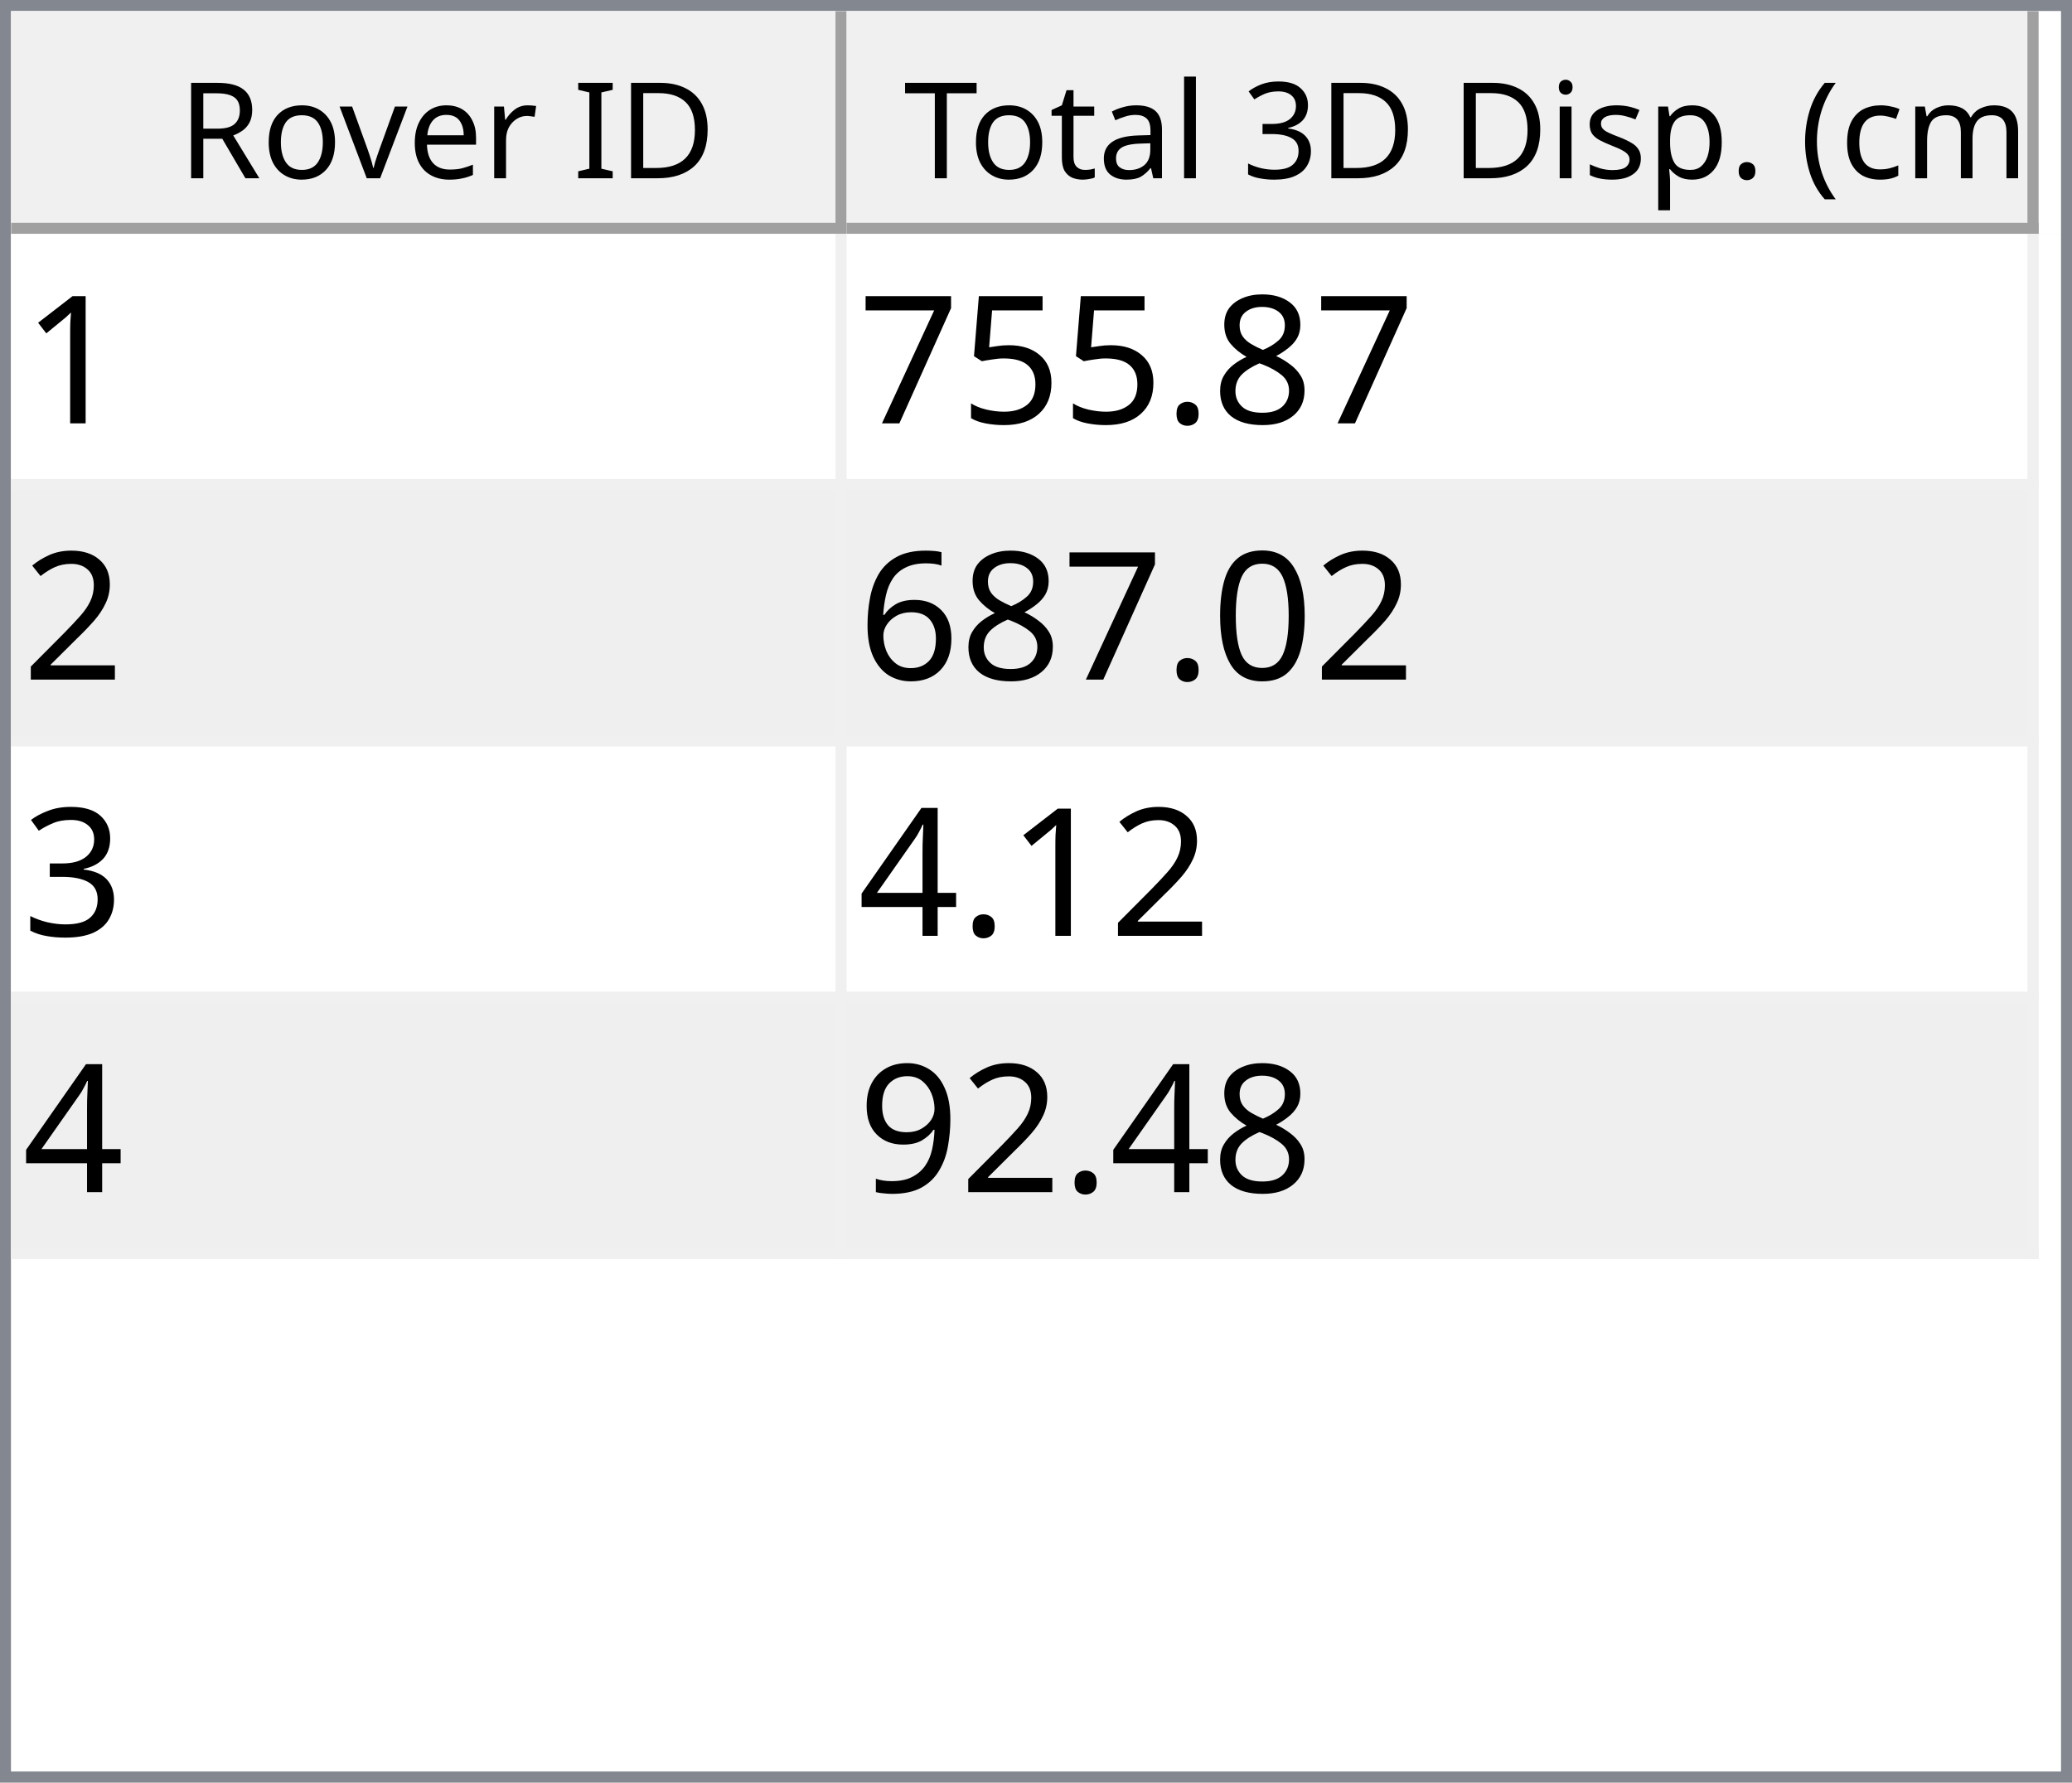
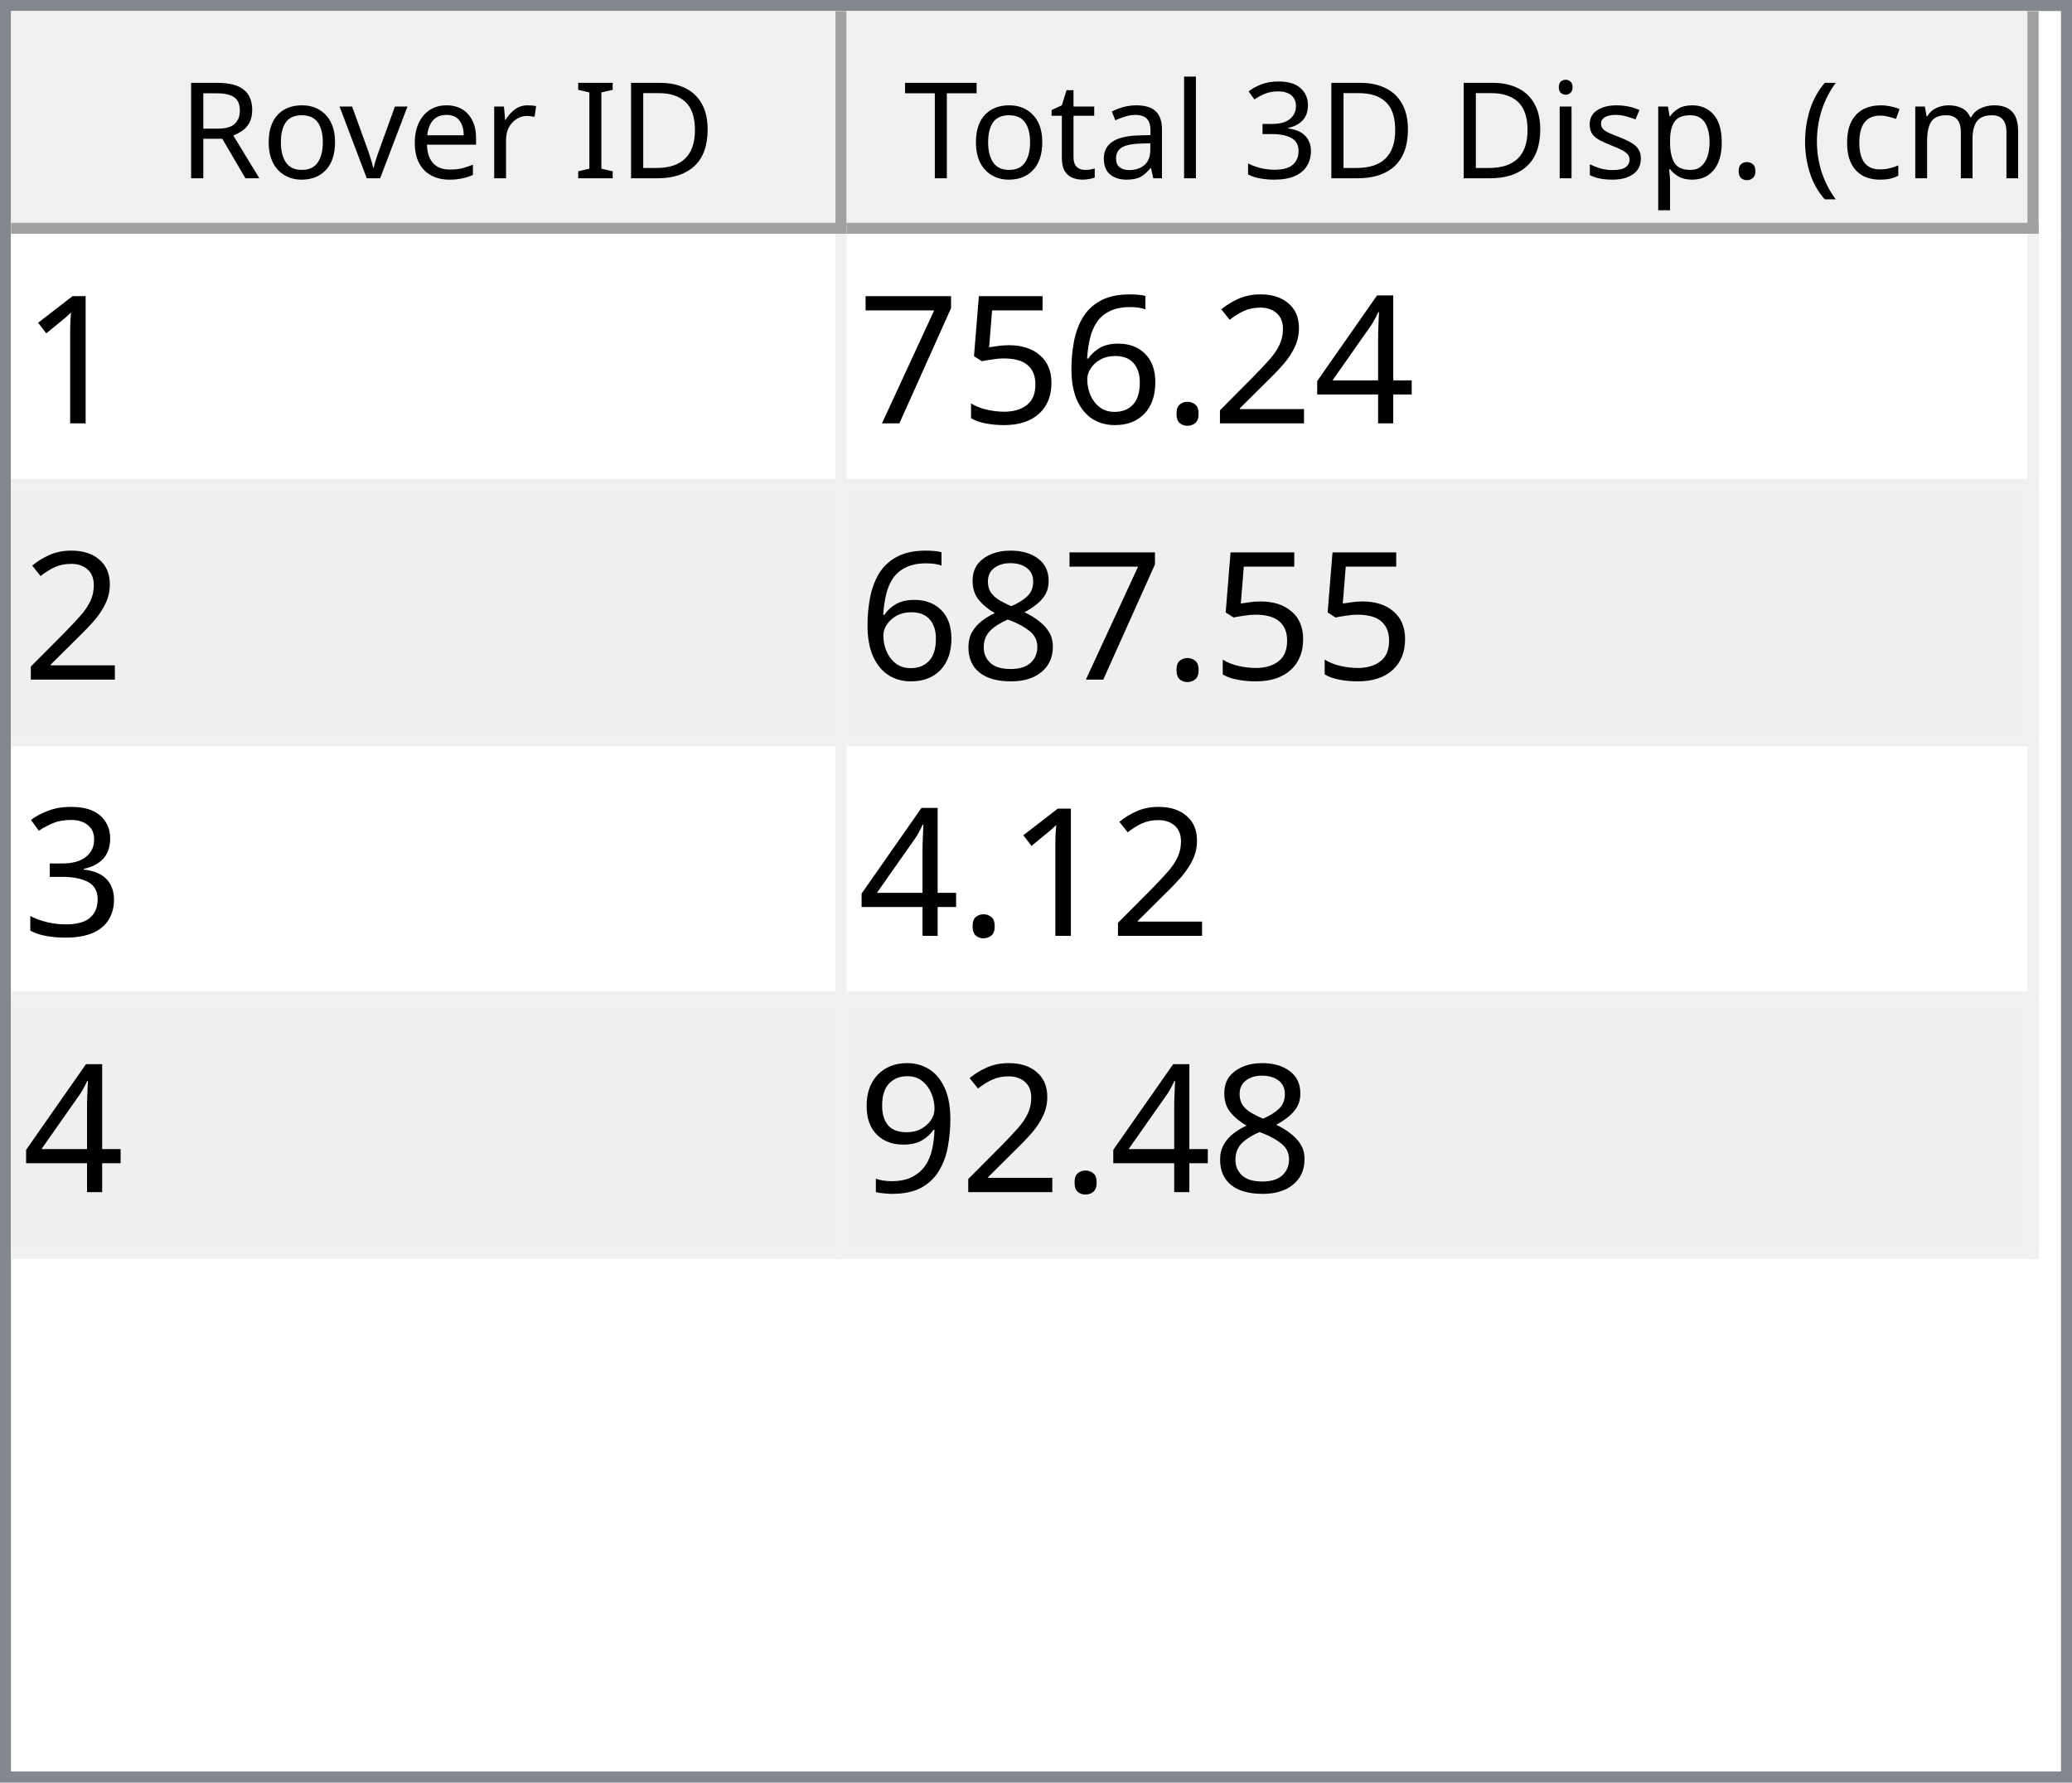
<svg xmlns="http://www.w3.org/2000/svg" style="fill-opacity:1; color-rendering:auto; color-interpolation:auto; text-rendering:auto; stroke:black; stroke-linecap:square; stroke-miterlimit:10; shape-rendering:auto; stroke-opacity:1; fill:black; stroke-dasharray:none; font-weight:normal; stroke-width:1; font-family:'Dialog'; font-style:normal; stroke-linejoin:miter; font-size:12px; stroke-dashoffset:0; image-rendering:auto;" width="186" height="160">
  <defs id="genericDefs" />
  <g>
    <defs id="defs1">
      <clipPath clipPathUnits="userSpaceOnUse" id="clipPath1">
        <path d="M0 0 L186 0 L186 160 L0 160 L0 0 Z" />
      </clipPath>
      <clipPath clipPathUnits="userSpaceOnUse" id="clipPath2">
        <path d="M0 0 L0 160 L186 160 L186 0 Z" />
      </clipPath>
      <clipPath clipPathUnits="userSpaceOnUse" id="clipPath3">
        <path d="M0 0 L0 20 L184 20 L184 0 Z" />
      </clipPath>
      <clipPath clipPathUnits="userSpaceOnUse" id="clipPath4">
        <path d="M0 0 L0 20 L75 20 L75 0 Z" />
      </clipPath>
      <clipPath clipPathUnits="userSpaceOnUse" id="clipPath5">
        <path d="M1 1 L1 19 L74 19 L74 1 Z" />
      </clipPath>
      <clipPath clipPathUnits="userSpaceOnUse" id="clipPath6">
        <path d="M0 0 L0 18 L73 18 L73 0 Z" />
      </clipPath>
      <clipPath clipPathUnits="userSpaceOnUse" id="clipPath7">
        <path d="M-0.5 -0.5 L-0.5 19.5 L74.5 19.5 L74.5 -0.5 Z" />
      </clipPath>
      <clipPath clipPathUnits="userSpaceOnUse" id="clipPath8">
        <path d="M0 0 L0 20 L107 20 L107 0 Z" />
      </clipPath>
      <clipPath clipPathUnits="userSpaceOnUse" id="clipPath9">
        <path d="M1 1 L1 19 L106 19 L106 1 Z" />
      </clipPath>
      <clipPath clipPathUnits="userSpaceOnUse" id="clipPath10">
        <path d="M0 0 L0 18 L105 18 L105 0 Z" />
      </clipPath>
      <clipPath clipPathUnits="userSpaceOnUse" id="clipPath11">
        <path d="M-0.5 -0.5 L-0.5 19.5 L106.5 19.5 L106.5 -0.5 Z" />
      </clipPath>
      <clipPath clipPathUnits="userSpaceOnUse" id="clipPath12">
        <path d="M0 0 L0 138 L184 138 L184 0 Z" />
      </clipPath>
      <clipPath clipPathUnits="userSpaceOnUse" id="clipPath13">
        <path d="M0 0 L0 92 L182 92 L182 0 Z" />
      </clipPath>
      <clipPath clipPathUnits="userSpaceOnUse" id="clipPath14">
        <path d="M-0.5 -0.5 L-0.5 91.5 L181.5 91.5 L181.5 -0.5 Z" />
      </clipPath>
      <clipPath clipPathUnits="userSpaceOnUse" id="clipPath15">
        <path d="M0 0 L0 22 L74 22 L74 0 Z" />
      </clipPath>
      <clipPath clipPathUnits="userSpaceOnUse" id="clipPath16">
        <path d="M0 0 L0 22 L106 22 L106 0 Z" />
      </clipPath>
      <font horiz-adv-x="64.551" id="font1">
        <font-face ascent="107.91" descent="25.098" units-per-em="100" style="font-style:normal; font-family:Segoe UI; font-weight:normal;" />
        <missing-glyph horiz-adv-x="64.551" d="M8.109 0 L8.109 68.266 L56.453 68.266 L56.453 0 L8.109 0 ZM15.328 7.234 L49.219 7.234 L49.219 61.031 L15.328 61.031 L15.328 7.234 Z" />
        <glyph unicode="D" horiz-adv-x="70.117" d="M9.188 0 L9.188 70.016 L28.516 70.016 Q65.531 70.016 65.531 35.891 Q65.531 19.672 55.25 9.836 Q44.969 0 27.734 0 L9.188 0 ZM17.391 62.594 L17.391 7.422 L27.828 7.422 Q41.609 7.422 49.273 14.797 Q56.938 22.172 56.938 35.688 Q56.938 62.594 28.328 62.594 L17.391 62.594 Z" />
        <glyph unicode="I" horiz-adv-x="26.611" d="M17.391 0 L9.188 0 L9.188 70.016 L17.391 70.016 L17.391 0 Z" />
        <glyph unicode=" " horiz-adv-x="27.393" d="" />
        <glyph unicode="r" horiz-adv-x="34.766" d="M34.188 41.891 Q32.078 43.5 28.125 43.5 Q23 43.5 19.555 38.672 Q16.109 33.844 16.109 25.484 L16.109 0 L8.109 0 L8.109 50 L16.109 50 L16.109 39.703 L16.312 39.703 Q18.016 44.969 21.531 47.922 Q25.047 50.875 29.391 50.875 Q32.516 50.875 34.188 50.203 L34.188 41.891 Z" />
        <glyph unicode="e" horiz-adv-x="52.295" d="M48.297 23 L12.984 23 Q13.188 14.656 17.484 10.109 Q21.781 5.562 29.297 5.562 Q37.75 5.562 44.828 11.141 L44.828 3.609 Q38.234 -1.172 27.391 -1.172 Q16.797 -1.172 10.742 5.641 Q4.688 12.453 4.688 24.812 Q4.688 36.469 11.305 43.82 Q17.922 51.172 27.734 51.172 Q37.547 51.172 42.922 44.828 Q48.297 38.484 48.297 27.203 L48.297 23 ZM40.094 29.781 Q40.047 36.719 36.75 40.578 Q33.453 44.438 27.594 44.438 Q21.922 44.438 17.969 40.383 Q14.016 36.328 13.094 29.781 L40.094 29.781 Z" />
        <glyph unicode="v" horiz-adv-x="47.9" d="M47.406 50 L27.484 0 L19.625 0 L0.688 50 L9.469 50 L22.172 13.672 Q23.578 9.672 23.922 6.688 L24.125 6.688 Q24.609 10.453 25.688 13.484 L38.969 50 L47.406 50 Z" />
        <glyph unicode="o" horiz-adv-x="58.594" d="M29 -1.172 Q17.922 -1.172 11.305 5.836 Q4.688 12.844 4.688 24.422 Q4.688 37.016 11.57 44.094 Q18.453 51.172 30.172 51.172 Q41.359 51.172 47.633 44.289 Q53.906 37.406 53.906 25.203 Q53.906 13.234 47.141 6.031 Q40.375 -1.172 29 -1.172 ZM29.594 44.438 Q21.875 44.438 17.383 39.188 Q12.891 33.938 12.891 24.703 Q12.891 15.828 17.43 10.695 Q21.969 5.562 29.594 5.562 Q37.359 5.562 41.531 10.594 Q45.703 15.625 45.703 24.906 Q45.703 34.281 41.531 39.359 Q37.359 44.438 29.594 44.438 Z" />
        <glyph unicode="R" horiz-adv-x="59.814" d="M59.375 0 L49.609 0 L37.891 19.625 Q36.281 22.359 34.766 24.289 Q33.25 26.219 31.664 27.438 Q30.078 28.656 28.25 29.219 Q26.422 29.781 24.125 29.781 L17.391 29.781 L17.391 0 L9.188 0 L9.188 70.016 L30.078 70.016 Q34.672 70.016 38.555 68.867 Q42.438 67.719 45.289 65.375 Q48.141 63.031 49.758 59.547 Q51.375 56.062 51.375 51.375 Q51.375 47.703 50.273 44.656 Q49.172 41.609 47.148 39.211 Q45.125 36.812 42.266 35.133 Q39.406 33.453 35.844 32.516 L35.844 32.328 Q37.594 31.547 38.891 30.547 Q40.188 29.547 41.359 28.18 Q42.531 26.812 43.68 25.078 Q44.828 23.344 46.234 21.047 L59.375 0 ZM17.391 62.594 L17.391 37.203 L28.516 37.203 Q31.594 37.203 34.203 38.133 Q36.812 39.062 38.719 40.797 Q40.625 42.531 41.703 45.047 Q42.781 47.562 42.781 50.688 Q42.781 56.297 39.141 59.445 Q35.5 62.594 28.609 62.594 L17.391 62.594 Z" />
        <glyph unicode=")" horiz-adv-x="30.176" d="M8.297 -15.922 L1.172 -15.922 Q16.406 2.344 16.406 26.812 Q16.406 51.469 1.078 70.016 L8.297 70.016 Q23.531 52.156 23.531 26.703 Q23.531 1.375 8.297 -15.922 Z" />
        <glyph unicode="m" horiz-adv-x="86.133" d="M79.109 0 L71.094 0 L71.094 28.719 Q71.094 37.016 68.531 40.727 Q65.969 44.438 59.906 44.438 Q54.781 44.438 51.195 39.75 Q47.609 35.062 47.609 28.516 L47.609 0 L39.594 0 L39.594 29.688 Q39.594 44.438 28.219 44.438 Q22.953 44.438 19.531 40.016 Q16.109 35.594 16.109 28.516 L16.109 0 L8.109 0 L8.109 50 L16.109 50 L16.109 42.094 L16.312 42.094 Q21.625 51.172 31.844 51.172 Q36.969 51.172 40.773 48.312 Q44.578 45.453 46 40.828 Q51.562 51.172 62.594 51.172 Q79.109 51.172 79.109 30.812 L79.109 0 Z" />
        <glyph unicode="c" horiz-adv-x="46.191" d="M42.188 2.297 Q36.422 -1.172 28.516 -1.172 Q17.828 -1.172 11.258 5.789 Q4.688 12.75 4.688 23.828 Q4.688 36.188 11.766 43.68 Q18.844 51.172 30.672 51.172 Q37.25 51.172 42.281 48.734 L42.281 40.531 Q36.719 44.438 30.375 44.438 Q22.703 44.438 17.797 38.945 Q12.891 33.453 12.891 24.516 Q12.891 15.719 17.508 10.641 Q22.125 5.562 29.891 5.562 Q36.422 5.562 42.188 9.906 L42.188 2.297 Z" />
        <glyph unicode="(" horiz-adv-x="30.176" d="M29.109 -15.922 L21.969 -15.922 Q6.844 1.375 6.844 26.703 Q6.844 52.156 21.969 70.016 L29.203 70.016 Q13.875 51.469 13.875 26.812 Q13.875 2.344 29.109 -15.922 Z" />
        <glyph unicode="." horiz-adv-x="21.68" d="M10.891 -1.078 Q8.641 -1.078 7.055 0.539 Q5.469 2.156 5.469 4.391 Q5.469 6.641 7.055 8.273 Q8.641 9.906 10.891 9.906 Q13.188 9.906 14.797 8.273 Q16.406 6.641 16.406 4.391 Q16.406 2.156 14.797 0.539 Q13.188 -1.078 10.891 -1.078 Z" />
        <glyph unicode="p" horiz-adv-x="58.789" d="M16.312 7.234 L16.109 7.234 L16.109 -23 L8.109 -23 L8.109 50 L16.109 50 L16.109 41.219 L16.312 41.219 Q22.219 51.172 33.594 51.172 Q43.266 51.172 48.688 44.461 Q54.109 37.75 54.109 26.469 Q54.109 13.922 48 6.375 Q41.891 -1.172 31.297 -1.172 Q21.578 -1.172 16.312 7.234 ZM16.109 27.391 L16.109 20.406 Q16.109 14.203 20.141 9.883 Q24.172 5.562 30.375 5.562 Q37.641 5.562 41.773 11.133 Q45.906 16.703 45.906 26.609 Q45.906 34.969 42.047 39.703 Q38.188 44.438 31.594 44.438 Q24.609 44.438 20.359 39.578 Q16.109 34.719 16.109 27.391 Z" />
        <glyph unicode="s" horiz-adv-x="42.432" d="M5.078 1.812 L5.078 10.406 Q11.625 5.562 19.484 5.562 Q30.031 5.562 30.031 12.594 Q30.031 14.594 29.125 15.992 Q28.219 17.391 26.68 18.461 Q25.141 19.531 23.07 20.383 Q21 21.234 18.609 22.172 Q15.281 23.484 12.766 24.828 Q10.25 26.172 8.57 27.859 Q6.891 29.547 6.031 31.695 Q5.172 33.844 5.172 36.719 Q5.172 40.234 6.789 42.945 Q8.406 45.656 11.086 47.484 Q13.766 49.312 17.211 50.242 Q20.656 51.172 24.312 51.172 Q30.812 51.172 35.938 48.922 L35.938 40.828 Q30.422 44.438 23.25 44.438 Q21 44.438 19.195 43.922 Q17.391 43.406 16.094 42.477 Q14.797 41.547 14.086 40.258 Q13.375 38.969 13.375 37.406 Q13.375 35.453 14.086 34.133 Q14.797 32.812 16.164 31.789 Q17.531 30.766 19.484 29.938 Q21.438 29.109 23.922 28.125 Q27.25 26.859 29.883 25.516 Q32.516 24.172 34.375 22.484 Q36.234 20.797 37.234 18.602 Q38.234 16.406 38.234 13.375 Q38.234 9.672 36.602 6.938 Q34.969 4.203 32.234 2.398 Q29.5 0.594 25.93 -0.289 Q22.359 -1.172 18.453 -1.172 Q10.75 -1.172 5.078 1.812 Z" />
        <glyph unicode="i" horiz-adv-x="24.219" d="M12.203 62.703 Q10.062 62.703 8.547 64.164 Q7.031 65.625 7.031 67.875 Q7.031 70.125 8.547 71.609 Q10.062 73.094 12.203 73.094 Q14.406 73.094 15.945 71.609 Q17.484 70.125 17.484 67.875 Q17.484 65.719 15.945 64.211 Q14.406 62.703 12.203 62.703 ZM16.109 0 L8.109 0 L8.109 50 L16.109 50 L16.109 0 Z" />
        <glyph unicode="3" horiz-adv-x="53.906" d="M46.531 19.828 Q46.531 15.094 44.75 11.211 Q42.969 7.328 39.719 4.57 Q36.469 1.812 31.93 0.297 Q27.391 -1.219 21.922 -1.219 Q11.922 -1.219 6 2.594 L6 11.188 Q13.094 5.609 22.219 5.609 Q25.875 5.609 28.828 6.539 Q31.781 7.469 33.906 9.227 Q36.031 10.984 37.18 13.477 Q38.328 15.969 38.328 19.094 Q38.328 32.812 18.797 32.812 L12.984 32.812 L12.984 39.594 L18.5 39.594 Q35.797 39.594 35.797 52.484 Q35.797 64.406 22.609 64.406 Q15.188 64.406 8.688 59.422 L8.688 67.188 Q15.375 71.188 24.609 71.188 Q29 71.188 32.57 69.969 Q36.141 68.75 38.68 66.555 Q41.219 64.359 42.609 61.281 Q44 58.203 44 54.5 Q44 40.672 30.031 36.719 L30.031 36.531 Q33.594 36.141 36.625 34.797 Q39.656 33.453 41.852 31.305 Q44.047 29.156 45.289 26.25 Q46.531 23.344 46.531 19.828 Z" />
        <glyph unicode="l" horiz-adv-x="24.219" d="M16.109 0 L8.109 0 L8.109 74.031 L16.109 74.031 L16.109 0 Z" />
        <glyph unicode="a" horiz-adv-x="50.879" d="M43.891 0 L35.891 0 L35.891 7.812 L35.688 7.812 Q30.469 -1.172 20.312 -1.172 Q12.844 -1.172 8.617 2.781 Q4.391 6.734 4.391 13.281 Q4.391 27.297 20.906 29.594 L35.891 31.688 Q35.891 44.438 25.594 44.438 Q16.547 44.438 9.281 38.281 L9.281 46.484 Q16.656 51.172 26.266 51.172 Q43.891 51.172 43.891 32.516 L43.891 0 ZM35.891 25.297 L23.828 23.641 Q18.266 22.859 15.43 20.875 Q12.594 18.891 12.594 13.875 Q12.594 10.203 15.211 7.883 Q17.828 5.562 22.172 5.562 Q28.125 5.562 32.008 9.742 Q35.891 13.922 35.891 20.312 L35.891 25.297 Z" />
        <glyph unicode="t" horiz-adv-x="33.887" d="M31.297 0.484 Q28.469 -1.078 23.828 -1.078 Q10.688 -1.078 10.688 13.578 L10.688 43.172 L2.094 43.172 L2.094 50 L10.688 50 L10.688 62.203 L18.703 64.797 L18.703 50 L31.297 50 L31.297 43.172 L18.703 43.172 L18.703 14.984 Q18.703 9.969 20.414 7.82 Q22.125 5.672 26.078 5.672 Q29.109 5.672 31.297 7.328 L31.297 0.484 Z" />
        <glyph unicode="T" horiz-adv-x="52.393" d="M50.594 62.594 L30.375 62.594 L30.375 0 L22.172 0 L22.172 62.594 L2 62.594 L2 70.016 L50.594 70.016 L50.594 62.594 Z" />
      </font>
      <font horiz-adv-x="75.0" id="font2">
        <font-face ascent="100.537" descent="21.973" units-per-em="100" style="font-style:normal; font-family:sans-serif; font-weight:normal;" />
        <missing-glyph horiz-adv-x="75.0" d="M12.5 0 L12.5 62.5 L62.5 62.5 L62.5 0 L12.5 0 ZM14.062 1.562 L60.938 1.562 L60.938 60.938 L14.062 60.938 L14.062 1.562 Z" />
        <glyph unicode="1" horiz-adv-x="55.615" d="M37.25 0 L28.469 0 L28.469 56 Q25.297 52.984 20.141 49.953 Q14.984 46.922 10.891 45.406 L10.891 53.906 Q18.266 57.375 23.781 62.305 Q29.297 67.234 31.594 71.875 L37.25 71.875 L37.25 0 Z" />
-         <glyph unicode="8" horiz-adv-x="55.615" d="M17.672 38.812 Q12.203 40.828 9.57 44.539 Q6.938 48.25 6.938 53.422 Q6.938 61.234 12.555 66.555 Q18.172 71.875 27.484 71.875 Q36.859 71.875 42.578 66.43 Q48.297 60.984 48.297 53.172 Q48.297 48.188 45.68 44.508 Q43.062 40.828 37.75 38.812 Q44.344 36.672 47.781 31.883 Q51.219 27.094 51.219 20.453 Q51.219 11.281 44.727 5.031 Q38.234 -1.219 27.641 -1.219 Q17.047 -1.219 10.547 5.055 Q4.047 11.328 4.047 20.703 Q4.047 27.688 7.594 32.398 Q11.141 37.109 17.672 38.812 ZM15.922 53.719 Q15.922 48.641 19.195 45.414 Q22.469 42.188 27.688 42.188 Q32.766 42.188 36.016 45.383 Q39.266 48.578 39.266 53.219 Q39.266 58.062 35.914 61.359 Q32.562 64.656 27.594 64.656 Q22.562 64.656 19.242 61.43 Q15.922 58.203 15.922 53.719 ZM13.094 20.656 Q13.094 16.891 14.875 13.375 Q16.656 9.859 20.172 7.93 Q23.688 6 27.734 6 Q34.031 6 38.133 10.055 Q42.234 14.109 42.234 20.359 Q42.234 26.703 38.016 30.859 Q33.797 35.016 27.438 35.016 Q21.234 35.016 17.164 30.914 Q13.094 26.812 13.094 20.656 Z" />
+         <glyph unicode="4" horiz-adv-x="55.615" d="M32.328 0 L32.328 17.141 L1.266 17.141 L1.266 25.203 L33.938 71.578 L41.109 71.578 L41.109 25.203 L50.781 25.203 L50.781 17.141 L41.109 17.141 L41.109 0 L32.328 0 ZM32.328 25.203 L32.328 57.469 L9.906 25.203 L32.328 25.203 Z" />
+         <glyph unicode="2" horiz-adv-x="55.615" d="M50.344 8.453 L50.344 0 L3.031 0 Q2.938 3.172 4.047 6.109 Q5.859 10.938 9.836 15.625 Q13.812 20.312 21.344 26.469 Q33.016 36.031 37.117 41.625 Q41.219 47.219 41.219 52.203 Q41.219 57.422 37.477 61.008 Q33.734 64.594 27.734 64.594 Q21.391 64.594 17.578 60.789 Q13.766 56.984 13.719 50.25 L4.688 51.172 Q5.609 61.281 11.664 66.578 Q17.719 71.875 27.938 71.875 Q38.234 71.875 44.242 66.164 Q50.25 60.453 50.25 52 Q50.25 47.703 48.492 43.555 Q46.734 39.406 42.656 34.812 Q38.578 30.219 29.109 22.219 Q21.188 15.578 18.945 13.211 Q16.703 10.844 15.234 8.453 L50.344 8.453 Z" />
        <glyph unicode="." horiz-adv-x="27.783" d="M9.078 0 L9.078 10.016 L19.094 10.016 L19.094 0 L9.078 0 Z" />
+         <glyph unicode="6" horiz-adv-x="55.615" d="M49.75 54.047 L41.016 53.375 Q39.844 58.547 37.703 60.891 Q34.125 64.656 28.906 64.656 Q24.703 64.656 21.531 62.312 Q17.391 59.281 14.992 53.469 Q12.594 47.656 12.5 36.922 Q15.672 41.75 20.266 44.094 Q24.859 46.438 29.891 46.438 Q38.672 46.438 44.852 39.969 Q51.031 33.5 51.031 23.25 Q51.031 16.5 48.125 10.719 Q45.219 4.938 40.141 1.859 Q35.062 -1.219 28.609 -1.219 Q17.625 -1.219 10.695 6.859 Q3.766 14.938 3.766 33.5 Q3.766 54.25 11.422 63.672 Q18.109 71.875 29.438 71.875 Q37.891 71.875 43.289 67.141 Q48.688 62.406 49.75 54.047 ZM13.875 23.188 Q13.875 18.656 15.797 14.508 Q17.719 10.359 21.188 8.18 Q24.656 6 28.469 6 Q34.031 6 38.039 10.492 Q42.047 14.984 42.047 22.703 Q42.047 30.125 38.086 34.398 Q34.125 38.672 28.125 38.672 Q22.172 38.672 18.023 34.398 Q13.875 30.125 13.875 23.188 Z" />
        <glyph unicode="5" horiz-adv-x="55.615" d="M4.156 18.75 L13.375 19.531 Q14.406 12.797 18.141 9.398 Q21.875 6 27.156 6 Q33.5 6 37.891 10.789 Q42.281 15.578 42.281 23.484 Q42.281 31 38.062 35.352 Q33.844 39.703 27 39.703 Q22.75 39.703 19.336 37.773 Q15.922 35.844 13.969 32.766 L5.719 33.844 L12.641 70.609 L48.25 70.609 L48.25 62.203 L19.672 62.203 L15.828 42.969 Q22.266 47.469 29.344 47.469 Q38.719 47.469 45.164 40.969 Q51.609 34.469 51.609 24.266 Q51.609 14.547 45.953 7.469 Q39.062 -1.219 27.156 -1.219 Q17.391 -1.219 11.211 4.25 Q5.031 9.719 4.156 18.75 Z" />
        <glyph unicode="7" horiz-adv-x="55.615" d="M4.734 62.203 L4.734 70.656 L51.078 70.656 L51.078 63.812 Q44.234 56.547 37.523 44.484 Q30.812 32.422 27.156 19.672 Q24.516 10.688 23.781 0 L14.75 0 Q14.891 8.453 18.062 20.414 Q21.234 32.375 27.172 43.484 Q33.109 54.594 39.797 62.203 L4.734 62.203 Z" />
-         <glyph unicode="2" horiz-adv-x="55.615" d="M50.344 8.453 L50.344 0 L3.031 0 Q2.938 3.172 4.047 6.109 Q5.859 10.938 9.836 15.625 Q13.812 20.312 21.344 26.469 Q33.016 36.031 37.117 41.625 Q41.219 47.219 41.219 52.203 Q41.219 57.422 37.477 61.008 Q33.734 64.594 27.734 64.594 Q21.391 64.594 17.578 60.789 Q13.766 56.984 13.719 50.25 L4.688 51.172 Q5.609 61.281 11.664 66.578 Q17.719 71.875 27.938 71.875 Q38.234 71.875 44.242 66.164 Q50.25 60.453 50.25 52 Q50.25 47.703 48.492 43.555 Q46.734 39.406 42.656 34.812 Q38.578 30.219 29.109 22.219 Q21.188 15.578 18.945 13.211 Q16.703 10.844 15.234 8.453 L50.344 8.453 Z" />
-         <glyph unicode="0" horiz-adv-x="55.615" d="M4.156 35.297 Q4.156 48 6.766 55.742 Q9.375 63.484 14.523 67.68 Q19.672 71.875 27.484 71.875 Q33.25 71.875 37.594 69.555 Q41.938 67.234 44.773 62.867 Q47.609 58.5 49.219 52.227 Q50.828 45.953 50.828 35.297 Q50.828 22.703 48.242 14.969 Q45.656 7.234 40.508 3.008 Q35.359 -1.219 27.484 -1.219 Q17.141 -1.219 11.234 6.203 Q4.156 15.141 4.156 35.297 ZM13.188 35.297 Q13.188 17.672 17.312 11.836 Q21.438 6 27.484 6 Q33.547 6 37.672 11.859 Q41.797 17.719 41.797 35.297 Q41.797 52.984 37.672 58.789 Q33.547 64.594 27.391 64.594 Q21.344 64.594 17.719 59.469 Q13.188 52.938 13.188 35.297 Z" />
-         <glyph unicode="6" horiz-adv-x="55.615" d="M49.75 54.047 L41.016 53.375 Q39.844 58.547 37.703 60.891 Q34.125 64.656 28.906 64.656 Q24.703 64.656 21.531 62.312 Q17.391 59.281 14.992 53.469 Q12.594 47.656 12.5 36.922 Q15.672 41.75 20.266 44.094 Q24.859 46.438 29.891 46.438 Q38.672 46.438 44.852 39.969 Q51.031 33.5 51.031 23.25 Q51.031 16.5 48.125 10.719 Q45.219 4.938 40.141 1.859 Q35.062 -1.219 28.609 -1.219 Q17.625 -1.219 10.695 6.859 Q3.766 14.938 3.766 33.5 Q3.766 54.25 11.422 63.672 Q18.109 71.875 29.438 71.875 Q37.891 71.875 43.289 67.141 Q48.688 62.406 49.75 54.047 ZM13.875 23.188 Q13.875 18.656 15.797 14.508 Q17.719 10.359 21.188 8.18 Q24.656 6 28.469 6 Q34.031 6 38.039 10.492 Q42.047 14.984 42.047 22.703 Q42.047 30.125 38.086 34.398 Q34.125 38.672 28.125 38.672 Q22.172 38.672 18.023 34.398 Q13.875 30.125 13.875 23.188 Z" />
+         <glyph unicode="8" horiz-adv-x="55.615" d="M17.672 38.812 Q12.203 40.828 9.57 44.539 Q6.938 48.25 6.938 53.422 Q6.938 61.234 12.555 66.555 Q18.172 71.875 27.484 71.875 Q36.859 71.875 42.578 66.43 Q48.297 60.984 48.297 53.172 Q48.297 48.188 45.68 44.508 Q43.062 40.828 37.75 38.812 Q44.344 36.672 47.781 31.883 Q51.219 27.094 51.219 20.453 Q51.219 11.281 44.727 5.031 Q38.234 -1.219 27.641 -1.219 Q17.047 -1.219 10.547 5.055 Q4.047 11.328 4.047 20.703 Q4.047 27.688 7.594 32.398 Q11.141 37.109 17.672 38.812 ZM15.922 53.719 Q15.922 48.641 19.195 45.414 Q22.469 42.188 27.688 42.188 Q32.766 42.188 36.016 45.383 Q39.266 48.578 39.266 53.219 Q39.266 58.062 35.914 61.359 Q32.562 64.656 27.594 64.656 Q22.562 64.656 19.242 61.43 Q15.922 58.203 15.922 53.719 ZM13.094 20.656 Q13.094 16.891 14.875 13.375 Q16.656 9.859 20.172 7.93 Q23.688 6 27.734 6 Q34.031 6 38.133 10.055 Q42.234 14.109 42.234 20.359 Q42.234 26.703 38.016 30.859 Q33.797 35.016 27.438 35.016 Q21.234 35.016 17.164 30.914 Q13.094 26.812 13.094 20.656 Z" />
        <glyph unicode="3" horiz-adv-x="55.615" d="M4.203 18.891 L12.984 20.062 Q14.5 12.594 18.141 9.297 Q21.781 6 27 6 Q33.203 6 37.477 10.297 Q41.75 14.594 41.75 20.953 Q41.75 27 37.797 30.93 Q33.844 34.859 27.734 34.859 Q25.25 34.859 21.531 33.891 L22.516 41.609 Q23.391 41.5 23.922 41.5 Q29.547 41.5 34.039 44.43 Q38.531 47.359 38.531 53.469 Q38.531 58.297 35.258 61.477 Q31.984 64.656 26.812 64.656 Q21.688 64.656 18.266 61.43 Q14.844 58.203 13.875 51.766 L5.078 53.328 Q6.688 62.156 12.398 67.016 Q18.109 71.875 26.609 71.875 Q32.469 71.875 37.398 69.359 Q42.328 66.844 44.945 62.5 Q47.562 58.156 47.562 53.266 Q47.562 48.641 45.07 44.828 Q42.578 41.016 37.703 38.766 Q44.047 37.312 47.562 32.695 Q51.078 28.078 51.078 21.141 Q51.078 11.766 44.242 5.25 Q37.406 -1.266 26.953 -1.266 Q17.531 -1.266 11.305 4.352 Q5.078 9.969 4.203 18.891 Z" />
-         <glyph unicode="4" horiz-adv-x="55.615" d="M32.328 0 L32.328 17.141 L1.266 17.141 L1.266 25.203 L33.938 71.578 L41.109 71.578 L41.109 25.203 L50.781 25.203 L50.781 17.141 L41.109 17.141 L41.109 0 L32.328 0 ZM32.328 25.203 L32.328 57.469 L9.906 25.203 L32.328 25.203 Z" />
        <glyph unicode="9" horiz-adv-x="55.615" d="M5.469 16.547 L13.922 17.328 Q14.984 11.375 18.016 8.688 Q21.047 6 25.781 6 Q29.828 6 32.883 7.859 Q35.938 9.719 37.891 12.82 Q39.844 15.922 41.164 21.195 Q42.484 26.469 42.484 31.938 Q42.484 32.516 42.438 33.688 Q39.797 29.5 35.234 26.883 Q30.672 24.266 25.344 24.266 Q16.453 24.266 10.305 30.711 Q4.156 37.156 4.156 47.703 Q4.156 58.594 10.578 65.234 Q17 71.875 26.656 71.875 Q33.641 71.875 39.43 68.117 Q45.219 64.359 48.219 57.398 Q51.219 50.438 51.219 37.25 Q51.219 23.531 48.242 15.406 Q45.266 7.281 39.383 3.031 Q33.5 -1.219 25.594 -1.219 Q17.188 -1.219 11.867 3.445 Q6.547 8.109 5.469 16.547 ZM41.453 48.141 Q41.453 55.719 37.43 60.156 Q33.406 64.594 27.734 64.594 Q21.875 64.594 17.531 59.812 Q13.188 55.031 13.188 47.406 Q13.188 40.578 17.312 36.305 Q21.438 32.031 27.484 32.031 Q33.594 32.031 37.523 36.305 Q41.453 40.578 41.453 48.141 Z" />
      </font>
    </defs>
    <g style="fill:white; stroke:white;">
      <rect x="0" y="0" width="186" style="clip-path:url(#clipPath1); stroke:none;" height="160" />
    </g>
    <g style="fill:white; text-rendering:optimizeSpeed; color-rendering:optimizeSpeed; image-rendering:optimizeSpeed; shape-rendering:crispEdges; stroke:white; color-interpolation:sRGB;">
      <rect x="0" width="186" height="160" y="0" style="stroke:none;" />
      <path style="stroke:none;" d="M0 160 L186 160 L186 0 L0 0 Z" />
    </g>
    <g style="fill:rgb(240,240,240); font-family:'Segoe UI'; stroke:rgb(240,240,240);">
      <rect x="0" y="0" width="186" style="clip-path:url(#clipPath2); stroke:none;" height="160" />
    </g>
    <g style="fill:rgb(130,135,144); font-family:'Segoe UI'; stroke:rgb(130,135,144);">
      <path d="M0 0 L186 0 L186 160 L0 160 L0 0 ZM1 1 L185 1 L185 159 L1 159 L1 1 Z" style="fill-rule:evenodd; clip-path:url(#clipPath2); stroke:none;" />
    </g>
    <g style="fill:white; font-family:'Segoe UI'; stroke:white;" transform="translate(1,1)">
      <rect x="0" y="0" width="184" style="clip-path:url(#clipPath3); stroke:none;" height="20" />
    </g>
    <g style="fill:rgb(240,240,240); font-family:'Segoe UI'; stroke:rgb(240,240,240);" transform="translate(1,1)">
      <rect x="0" y="0" width="75" style="clip-path:url(#clipPath4); stroke:none;" height="20" />
    </g>
    <g style="font-family:'Segoe UI';" transform="translate(2,2)">
      <text x="14" xml:space="preserve" y="14" style="clip-path:url(#clipPath6); stroke:none;">Rover ID</text>
    </g>
    <g style="fill:rgb(160,160,160); font-family:'Segoe UI'; stroke:rgb(160,160,160); stroke-linejoin:bevel;" transform="translate(1.5,1.5)">
      <line x1="74" x2="74" y1="0" style="fill:none; clip-path:url(#clipPath7);" y2="19" />
    </g>
    <g style="fill:rgb(160,160,160); font-family:'Segoe UI'; stroke:rgb(160,160,160); stroke-linejoin:bevel;" transform="matrix(1,0,0,1,1,1) translate(0.5,0.5)">
      <line x1="0" x2="74" y1="19" style="fill:none; clip-path:url(#clipPath7);" y2="19" />
    </g>
    <g style="fill:rgb(240,240,240); font-family:'Segoe UI'; stroke:rgb(240,240,240);" transform="translate(76,1)">
      <rect x="0" y="0" width="107" style="clip-path:url(#clipPath8); stroke:none;" height="20" />
    </g>
    <g style="font-family:'Segoe UI';" transform="translate(77,2)">
      <text x="1" xml:space="preserve" y="14" style="clip-path:url(#clipPath10); stroke:none;"> Total 3D Disp. (cm)</text>
    </g>
    <g style="fill:rgb(160,160,160); font-family:'Segoe UI'; stroke:rgb(160,160,160); stroke-linejoin:bevel;" transform="translate(76.5,1.5)">
      <line x1="106" x2="106" y1="0" style="fill:none; clip-path:url(#clipPath11);" y2="19" />
    </g>
    <g style="fill:rgb(160,160,160); font-family:'Segoe UI'; stroke:rgb(160,160,160); stroke-linejoin:bevel;" transform="matrix(1,0,0,1,76,1) translate(0.5,0.5)">
      <line x1="0" x2="106" y1="19" style="fill:none; clip-path:url(#clipPath11);" y2="19" />
    </g>
    <g style="fill:white; font-family:'Segoe UI'; stroke:white;" transform="translate(1,21)">
      <rect x="0" y="0" width="184" style="clip-path:url(#clipPath12); stroke:none;" height="138" />
    </g>
    <g style="fill:rgb(240,240,240); font-size:16px; font-family:sans-serif; stroke:rgb(240,240,240);" transform="translate(1,21)">
      <rect x="0" y="0" width="182" style="clip-path:url(#clipPath13); stroke:none;" height="92" />
      <line transform="translate(0.5,0.5)" x1="0" x2="181" y1="22" style="clip-path:url(#clipPath14); fill:none; stroke-linejoin:bevel;" y2="22" />
    </g>
    <g transform="matrix(1,0,0,1,1,21) translate(0.5,0.5)" style="fill:rgb(240,240,240); font-size:16px; font-family:sans-serif; stroke:rgb(240,240,240); stroke-linejoin:bevel;">
      <line x1="0" x2="181" y1="45" style="fill:none; clip-path:url(#clipPath14);" y2="45" />
    </g>
    <g transform="matrix(1,0,0,1,1,21) translate(0.5,0.5)" style="fill:rgb(240,240,240); font-size:16px; font-family:sans-serif; stroke:rgb(240,240,240); stroke-linejoin:bevel;">
      <line x1="0" x2="181" y1="68" style="fill:none; clip-path:url(#clipPath14);" y2="68" />
    </g>
    <g transform="matrix(1,0,0,1,1,21) translate(0.5,0.5)" style="fill:rgb(240,240,240); font-size:16px; font-family:sans-serif; stroke:rgb(240,240,240); stroke-linejoin:bevel;">
      <line x1="0" x2="181" y1="91" style="fill:none; clip-path:url(#clipPath14);" y2="91" />
    </g>
    <g transform="matrix(1,0,0,1,1,21) translate(0.5,0.5)" style="fill:rgb(240,240,240); font-size:16px; font-family:sans-serif; stroke:rgb(240,240,240); stroke-linejoin:bevel;">
      <line x1="74" x2="74" y1="0" style="fill:none; clip-path:url(#clipPath14);" y2="91" />
    </g>
    <g transform="matrix(1,0,0,1,1,21) translate(0.5,0.5)" style="fill:rgb(240,240,240); font-size:16px; font-family:sans-serif; stroke:rgb(240,240,240); stroke-linejoin:bevel;">
      <line x1="181" x2="181" y1="0" style="fill:none; clip-path:url(#clipPath14);" y2="91" />
    </g>
    <g style="fill:white; font-size:16px; font-family:sans-serif; stroke:white;" transform="matrix(1,0,0,1,1,21)">
      <rect x="0" y="0" width="74" style="clip-path:url(#clipPath15); stroke:none;" height="22" />
      <text x="1" y="17" style="fill:black; clip-path:url(#clipPath15); stroke:none;" xml:space="preserve">1</text>
    </g>
    <g style="fill:white; font-size:16px; font-family:sans-serif; stroke:white;" transform="matrix(1,0,0,1,1,21) translate(75,0)">
      <rect x="0" y="0" width="106" style="clip-path:url(#clipPath16); stroke:none;" height="22" />
-       <text x="1" y="17" style="fill:black; clip-path:url(#clipPath16); stroke:none;" xml:space="preserve">755.87</text>
+       <text x="1" y="17" style="fill:black; clip-path:url(#clipPath16); stroke:none;" xml:space="preserve">756.24</text>
    </g>
    <g style="fill:rgb(239,239,239); font-size:16px; font-family:sans-serif; stroke:rgb(239,239,239);" transform="matrix(1,0,0,1,1,21) translate(0,23)">
      <rect x="0" y="0" width="74" style="clip-path:url(#clipPath15); stroke:none;" height="22" />
      <text x="1" y="17" style="fill:black; clip-path:url(#clipPath15); stroke:none;" xml:space="preserve">2</text>
    </g>
    <g style="fill:rgb(239,239,239); font-size:16px; font-family:sans-serif; stroke:rgb(239,239,239);" transform="matrix(1,0,0,1,1,21) translate(75,23)">
      <rect x="0" y="0" width="106" style="clip-path:url(#clipPath16); stroke:none;" height="22" />
-       <text x="1" y="17" style="fill:black; clip-path:url(#clipPath16); stroke:none;" xml:space="preserve">687.02</text>
+       <text x="1" y="17" style="fill:black; clip-path:url(#clipPath16); stroke:none;" xml:space="preserve">687.55</text>
    </g>
    <g style="fill:white; font-size:16px; font-family:sans-serif; stroke:white;" transform="matrix(1,0,0,1,1,21) translate(0,46)">
      <rect x="0" y="0" width="74" style="clip-path:url(#clipPath15); stroke:none;" height="22" />
      <text x="1" y="17" style="fill:black; clip-path:url(#clipPath15); stroke:none;" xml:space="preserve">3</text>
    </g>
    <g style="fill:white; font-size:16px; font-family:sans-serif; stroke:white;" transform="matrix(1,0,0,1,1,21) translate(75,46)">
      <rect x="0" y="0" width="106" style="clip-path:url(#clipPath16); stroke:none;" height="22" />
      <text x="1" y="17" style="fill:black; clip-path:url(#clipPath16); stroke:none;" xml:space="preserve">4.12</text>
    </g>
    <g style="fill:rgb(239,239,239); font-size:16px; font-family:sans-serif; stroke:rgb(239,239,239);" transform="matrix(1,0,0,1,1,21) translate(0,69)">
      <rect x="0" y="0" width="74" style="clip-path:url(#clipPath15); stroke:none;" height="22" />
      <text x="1" y="17" style="fill:black; clip-path:url(#clipPath15); stroke:none;" xml:space="preserve">4</text>
    </g>
    <g style="fill:rgb(239,239,239); font-size:16px; font-family:sans-serif; stroke:rgb(239,239,239);" transform="matrix(1,0,0,1,1,21) translate(75,69)">
      <rect x="0" y="0" width="106" style="clip-path:url(#clipPath16); stroke:none;" height="22" />
      <text x="1" y="17" style="fill:black; clip-path:url(#clipPath16); stroke:none;" xml:space="preserve">92.48</text>
    </g>
  </g>
</svg>
